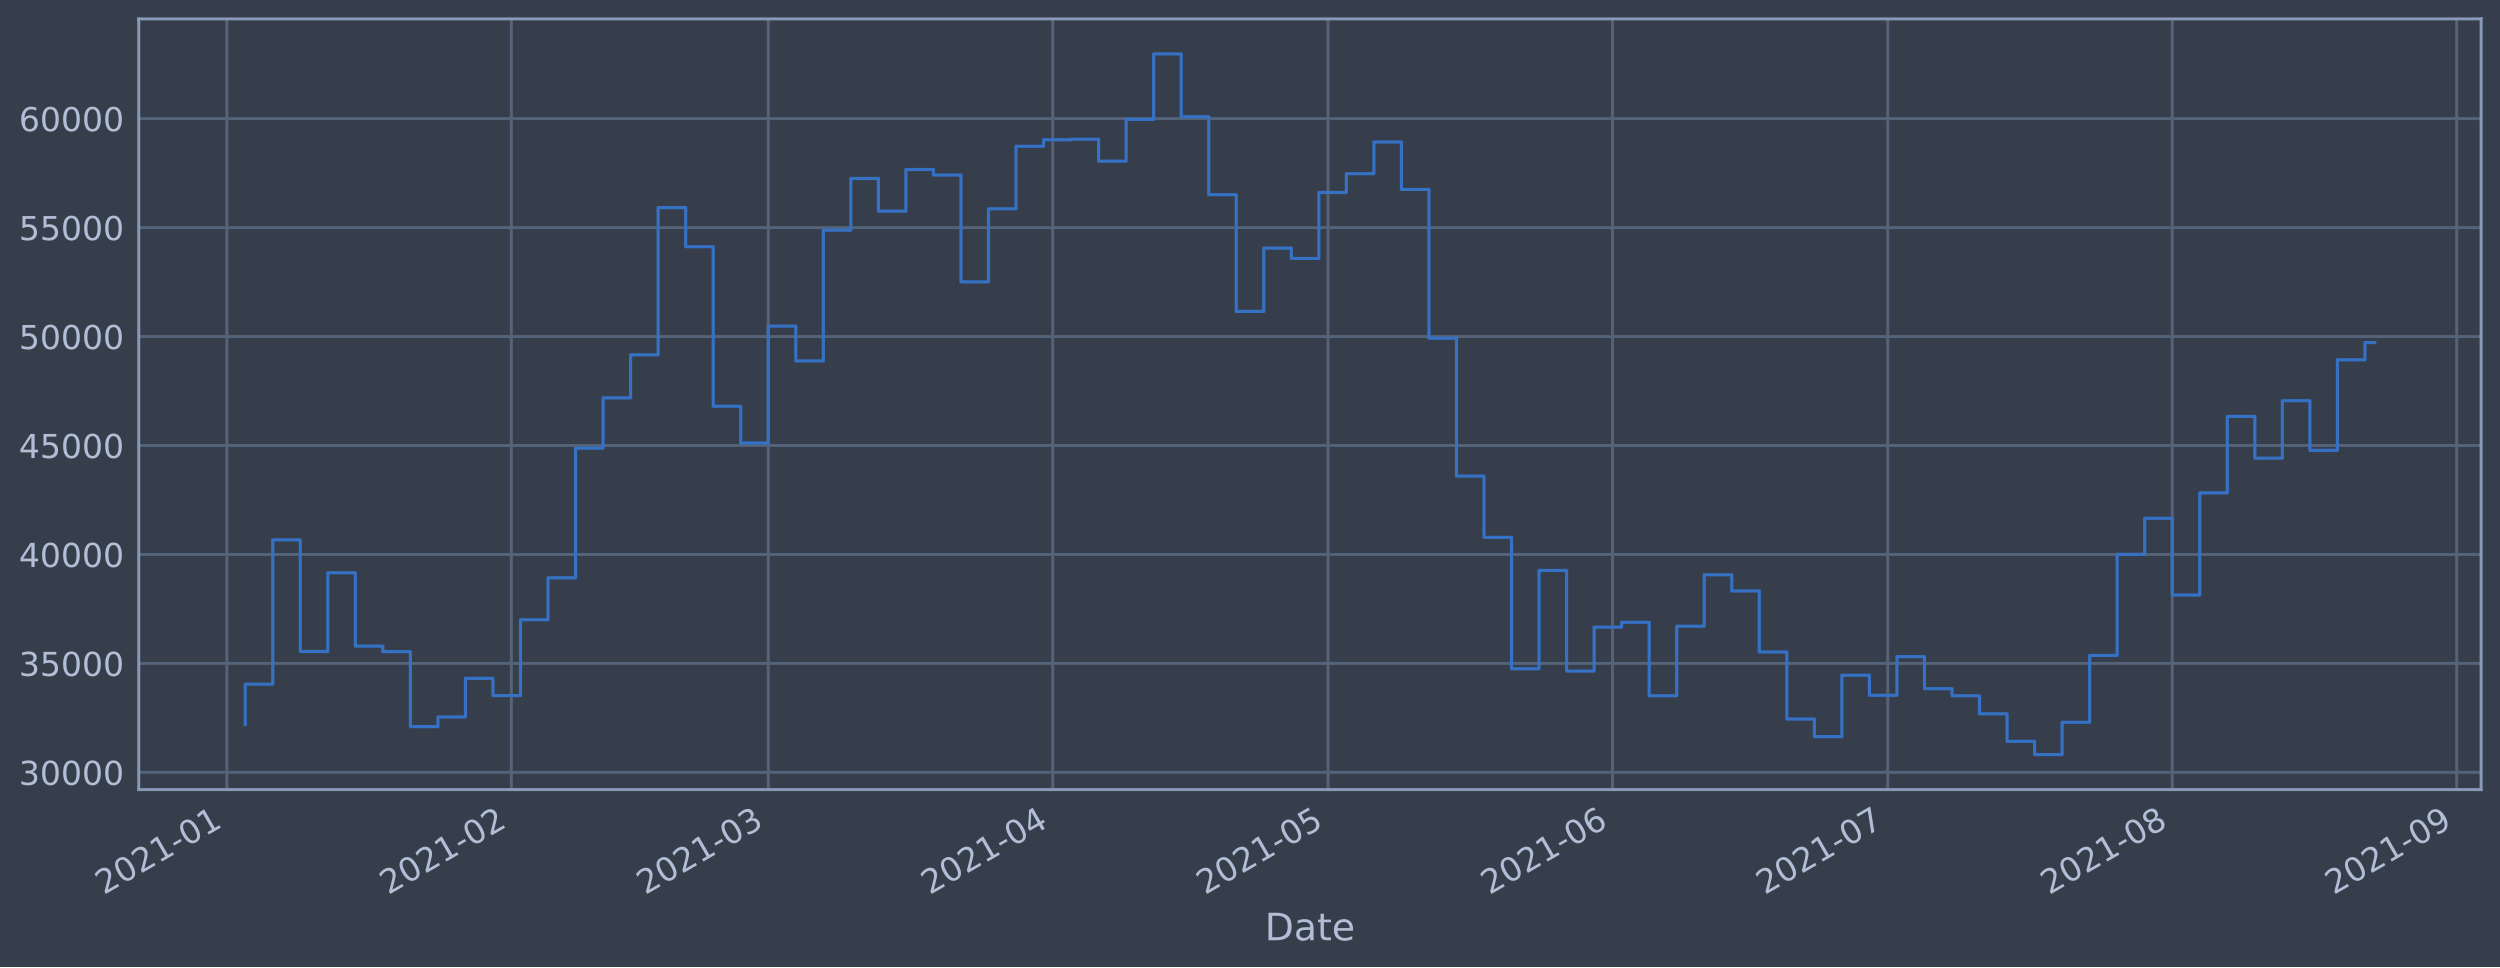
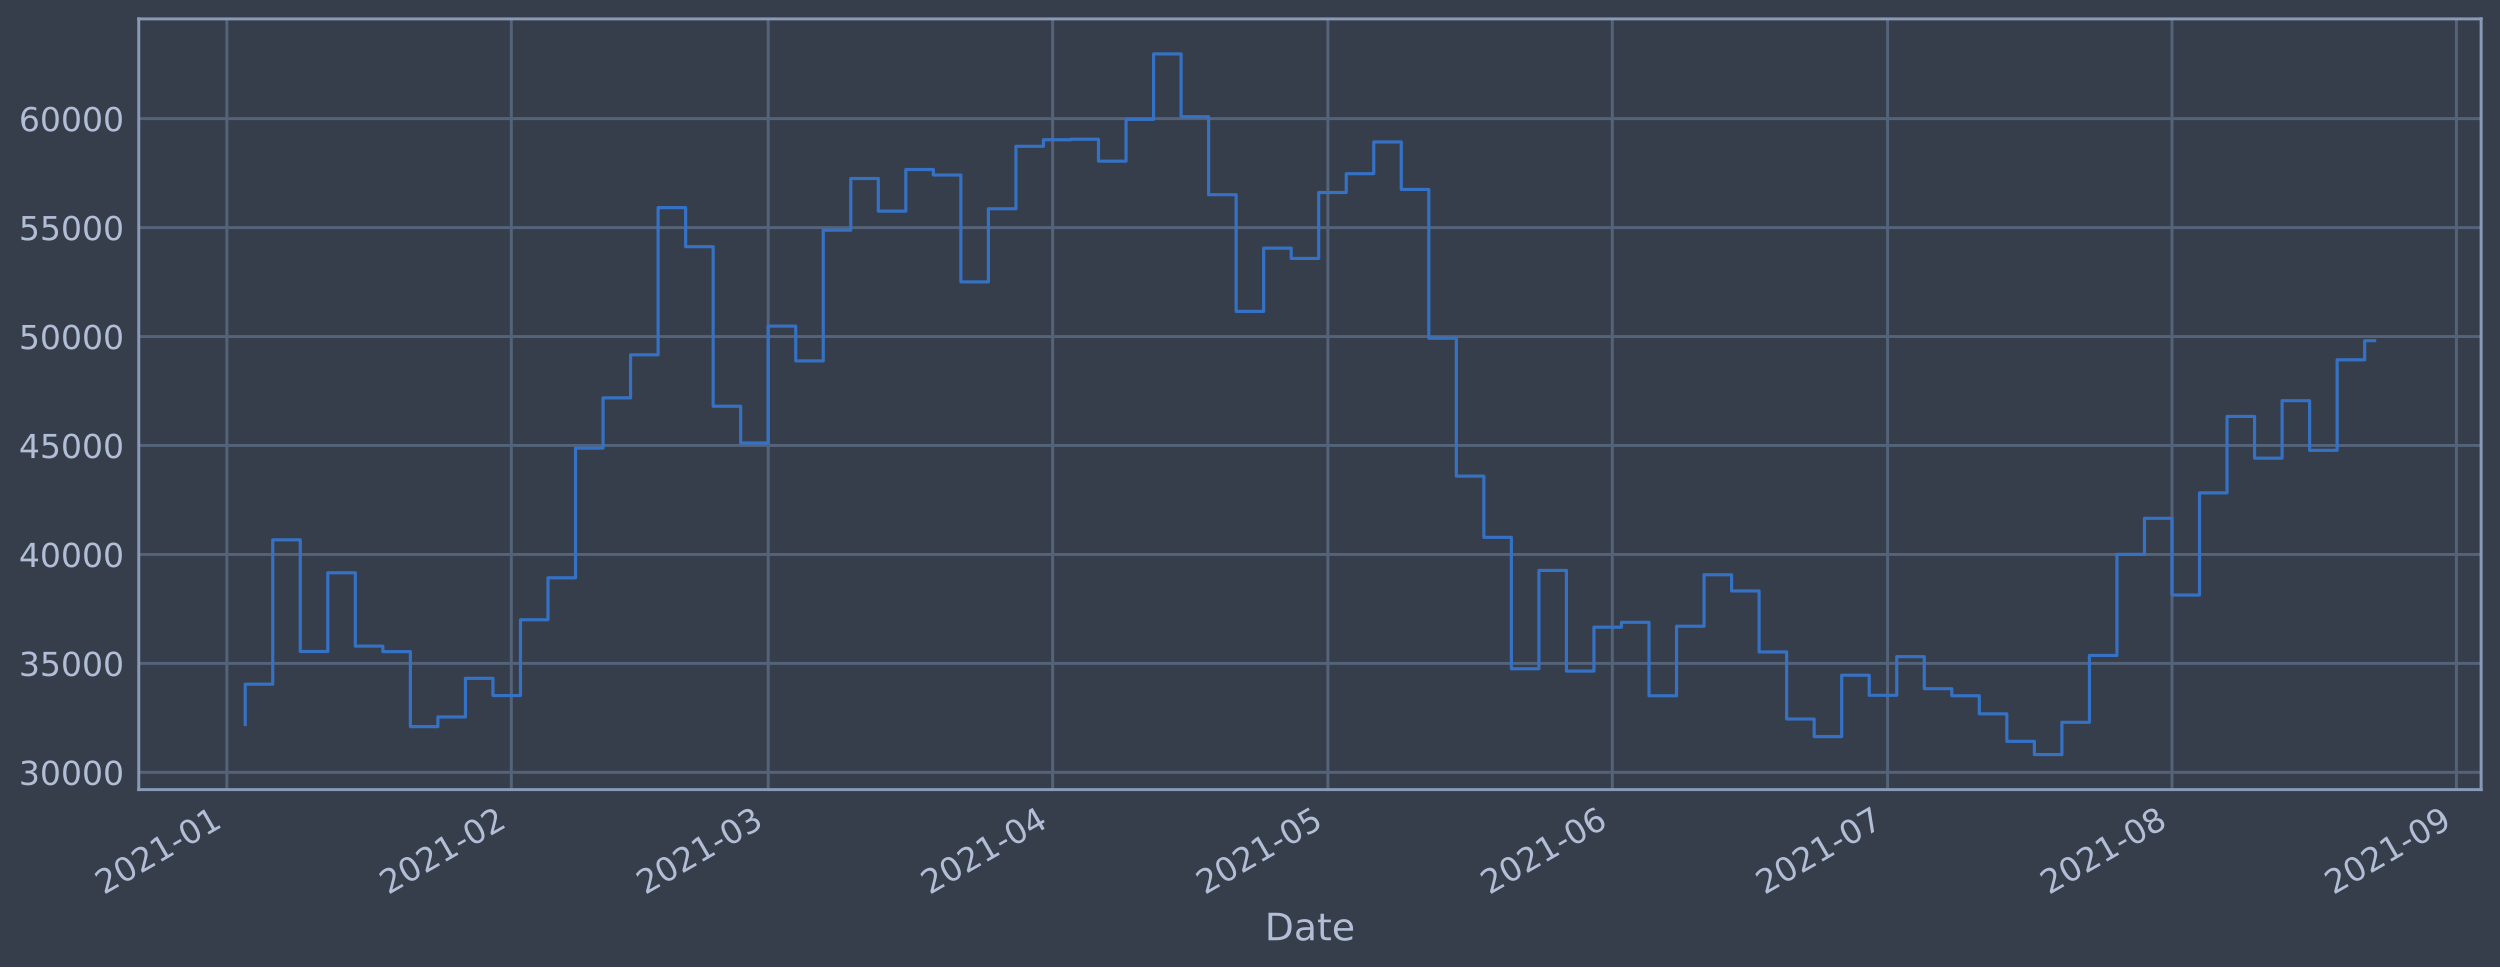
<svg xmlns="http://www.w3.org/2000/svg" xmlns:xlink="http://www.w3.org/1999/xlink" height="368.58pt" version="1.1" viewBox="0 0 952.884 368.58" width="952.884pt">
  <defs>
    <style type="text/css">*{stroke-linecap:butt;stroke-linejoin:round;}</style>
  </defs>
  <g id="figure_1">
    <g id="patch_1">
      <path d="M 0 368.58  L 952.884 368.58  L 952.884 0  L 0 0  z " style="fill:#373e4b;" />
    </g>
    <g id="axes_1">
      <g id="patch_2">
        <path d="M 52.884 300.96  L 945.684 300.96  L 945.684 7.2  L 52.884 7.2  z " style="fill:#373e4b;" />
      </g>
      <g id="matplotlib.axis_1">
        <g id="xtick_1">
          <g id="line2d_1">
-             <path clip-path="url(#pb02cd1fa24)" d="M 86.47 300.96  L 86.47 7.2  " style="fill:none;stroke:#546379;stroke-linecap:square;stroke-width:1.12;" />
+             <path clip-path="url(#pae4e8e608b)" d="M 86.471 300.96  L 86.471 7.2  " style="fill:none;stroke:#546379;stroke-linecap:square;stroke-width:1.12;" />
          </g>
          <g id="line2d_2" />
          <g id="text_1">
-             <g style="fill:#b1bed6;" transform="translate(39.56719 341.1745)rotate(-30)scale(0.126 -0.126)">
+             <g style="fill:#b1bed6;" transform="translate(39.56805 341.1745)rotate(-30)scale(0.126 -0.126)">
              <defs>
                <path d="M 1228 531  L 3431 531  L 3431 0  L 469 0  L 469 531  Q 828 903 1448 1529  Q 2069 2156 2228 2338  Q 2531 2678 2651 2914  Q 2772 3150 2772 3378  Q 2772 3750 2511 3984  Q 2250 4219 1831 4219  Q 1534 4219 1204 4116  Q 875 4013 500 3803  L 500 4441  Q 881 4594 1212 4672  Q 1544 4750 1819 4750  Q 2544 4750 2975 4387  Q 3406 4025 3406 3419  Q 3406 3131 3298 2873  Q 3191 2616 2906 2266  Q 2828 2175 2409 1742  Q 1991 1309 1228 531  z " id="DejaVuSans-32" transform="scale(0.015625)" />
                <path d="M 2034 4250  Q 1547 4250 1301 3770  Q 1056 3291 1056 2328  Q 1056 1369 1301 889  Q 1547 409 2034 409  Q 2525 409 2770 889  Q 3016 1369 3016 2328  Q 3016 3291 2770 3770  Q 2525 4250 2034 4250  z M 2034 4750  Q 2819 4750 3233 4129  Q 3647 3509 3647 2328  Q 3647 1150 3233 529  Q 2819 -91 2034 -91  Q 1250 -91 836 529  Q 422 1150 422 2328  Q 422 3509 836 4129  Q 1250 4750 2034 4750  z " id="DejaVuSans-30" transform="scale(0.015625)" />
                <path d="M 794 531  L 1825 531  L 1825 4091  L 703 3866  L 703 4441  L 1819 4666  L 2450 4666  L 2450 531  L 3481 531  L 3481 0  L 794 0  L 794 531  z " id="DejaVuSans-31" transform="scale(0.015625)" />
                <path d="M 313 2009  L 1997 2009  L 1997 1497  L 313 1497  L 313 2009  z " id="DejaVuSans-2d" transform="scale(0.015625)" />
              </defs>
              <use xlink:href="#DejaVuSans-32" />
              <use x="63.623" xlink:href="#DejaVuSans-30" />
              <use x="127.246" xlink:href="#DejaVuSans-32" />
              <use x="190.869" xlink:href="#DejaVuSans-31" />
              <use x="254.492" xlink:href="#DejaVuSans-2d" />
              <use x="290.576" xlink:href="#DejaVuSans-30" />
              <use x="354.199" xlink:href="#DejaVuSans-31" />
            </g>
          </g>
        </g>
        <g id="xtick_2">
          <g id="line2d_3">
-             <path clip-path="url(#pb02cd1fa24)" d="M 194.895 300.96  L 194.895 7.2  " style="fill:none;stroke:#546379;stroke-linecap:square;stroke-width:1.12;" />
+             <path clip-path="url(#pae4e8e608b)" d="M 194.882 300.96  L 194.882 7.2  " style="fill:none;stroke:#546379;stroke-linecap:square;stroke-width:1.12;" />
          </g>
          <g id="line2d_4" />
          <g id="text_2">
-             <g style="fill:#b1bed6;" transform="translate(147.9913 341.1745)rotate(-30)scale(0.126 -0.126)">
+             <g style="fill:#b1bed6;" transform="translate(147.9789 341.1745)rotate(-30)scale(0.126 -0.126)">
              <use xlink:href="#DejaVuSans-32" />
              <use x="63.623" xlink:href="#DejaVuSans-30" />
              <use x="127.246" xlink:href="#DejaVuSans-32" />
              <use x="190.869" xlink:href="#DejaVuSans-31" />
              <use x="254.492" xlink:href="#DejaVuSans-2d" />
              <use x="290.576" xlink:href="#DejaVuSans-30" />
              <use x="354.199" xlink:href="#DejaVuSans-32" />
            </g>
          </g>
        </g>
        <g id="xtick_3">
          <g id="line2d_5">
-             <path clip-path="url(#pb02cd1fa24)" d="M 292.826 300.96  L 292.826 7.2  " style="fill:none;stroke:#546379;stroke-linecap:square;stroke-width:1.12;" />
+             <path clip-path="url(#pae4e8e608b)" d="M 292.802 300.96  L 292.802 7.2  " style="fill:none;stroke:#546379;stroke-linecap:square;stroke-width:1.12;" />
          </g>
          <g id="line2d_6" />
          <g id="text_3">
-             <g style="fill:#b1bed6;" transform="translate(245.9228 341.1745)rotate(-30)scale(0.126 -0.126)">
+             <g style="fill:#b1bed6;" transform="translate(245.8984 341.1745)rotate(-30)scale(0.126 -0.126)">
              <defs>
                <path d="M 2597 2516  Q 3050 2419 3304 2112  Q 3559 1806 3559 1356  Q 3559 666 3084 287  Q 2609 -91 1734 -91  Q 1441 -91 1130 -33  Q 819 25 488 141  L 488 750  Q 750 597 1062 519  Q 1375 441 1716 441  Q 2309 441 2620 675  Q 2931 909 2931 1356  Q 2931 1769 2642 2001  Q 2353 2234 1838 2234  L 1294 2234  L 1294 2753  L 1863 2753  Q 2328 2753 2575 2939  Q 2822 3125 2822 3475  Q 2822 3834 2567 4026  Q 2313 4219 1838 4219  Q 1578 4219 1281 4162  Q 984 4106 628 3988  L 628 4550  Q 988 4650 1302 4700  Q 1616 4750 1894 4750  Q 2613 4750 3031 4423  Q 3450 4097 3450 3541  Q 3450 3153 3228 2886  Q 3006 2619 2597 2516  z " id="DejaVuSans-33" transform="scale(0.015625)" />
              </defs>
              <use xlink:href="#DejaVuSans-32" />
              <use x="63.623" xlink:href="#DejaVuSans-30" />
              <use x="127.246" xlink:href="#DejaVuSans-32" />
              <use x="190.869" xlink:href="#DejaVuSans-31" />
              <use x="254.492" xlink:href="#DejaVuSans-2d" />
              <use x="290.576" xlink:href="#DejaVuSans-30" />
              <use x="354.199" xlink:href="#DejaVuSans-33" />
            </g>
          </g>
        </g>
        <g id="xtick_4">
          <g id="line2d_7">
-             <path clip-path="url(#pb02cd1fa24)" d="M 401.25 300.96  L 401.25 7.2  " style="fill:none;stroke:#546379;stroke-linecap:square;stroke-width:1.12;" />
+             <path clip-path="url(#pae4e8e608b)" d="M 401.212 300.96  L 401.212 7.2  " style="fill:none;stroke:#546379;stroke-linecap:square;stroke-width:1.12;" />
          </g>
          <g id="line2d_8" />
          <g id="text_4">
-             <g style="fill:#b1bed6;" transform="translate(354.347 341.1745)rotate(-30)scale(0.126 -0.126)">
+             <g style="fill:#b1bed6;" transform="translate(354.3092 341.1745)rotate(-30)scale(0.126 -0.126)">
              <defs>
                <path d="M 2419 4116  L 825 1625  L 2419 1625  L 2419 4116  z M 2253 4666  L 3047 4666  L 3047 1625  L 3713 1625  L 3713 1100  L 3047 1100  L 3047 0  L 2419 0  L 2419 1100  L 313 1100  L 313 1709  L 2253 4666  z " id="DejaVuSans-34" transform="scale(0.015625)" />
              </defs>
              <use xlink:href="#DejaVuSans-32" />
              <use x="63.623" xlink:href="#DejaVuSans-30" />
              <use x="127.246" xlink:href="#DejaVuSans-32" />
              <use x="190.869" xlink:href="#DejaVuSans-31" />
              <use x="254.492" xlink:href="#DejaVuSans-2d" />
              <use x="290.576" xlink:href="#DejaVuSans-30" />
              <use x="354.199" xlink:href="#DejaVuSans-34" />
            </g>
          </g>
        </g>
        <g id="xtick_5">
          <g id="line2d_9">
-             <path clip-path="url(#pb02cd1fa24)" d="M 506.177 300.96  L 506.177 7.2  " style="fill:none;stroke:#546379;stroke-linecap:square;stroke-width:1.12;" />
+             <path clip-path="url(#pae4e8e608b)" d="M 506.126 300.96  L 506.126 7.2  " style="fill:none;stroke:#546379;stroke-linecap:square;stroke-width:1.12;" />
          </g>
          <g id="line2d_10" />
          <g id="text_5">
-             <g style="fill:#b1bed6;" transform="translate(459.2736 341.1745)rotate(-30)scale(0.126 -0.126)">
+             <g style="fill:#b1bed6;" transform="translate(459.2229 341.1745)rotate(-30)scale(0.126 -0.126)">
              <defs>
                <path d="M 691 4666  L 3169 4666  L 3169 4134  L 1269 4134  L 1269 2991  Q 1406 3038 1543 3061  Q 1681 3084 1819 3084  Q 2600 3084 3056 2656  Q 3513 2228 3513 1497  Q 3513 744 3044 326  Q 2575 -91 1722 -91  Q 1428 -91 1123 -41  Q 819 9 494 109  L 494 744  Q 775 591 1075 516  Q 1375 441 1709 441  Q 2250 441 2565 725  Q 2881 1009 2881 1497  Q 2881 1984 2565 2268  Q 2250 2553 1709 2553  Q 1456 2553 1204 2497  Q 953 2441 691 2322  L 691 4666  z " id="DejaVuSans-35" transform="scale(0.015625)" />
              </defs>
              <use xlink:href="#DejaVuSans-32" />
              <use x="63.623" xlink:href="#DejaVuSans-30" />
              <use x="127.246" xlink:href="#DejaVuSans-32" />
              <use x="190.869" xlink:href="#DejaVuSans-31" />
              <use x="254.492" xlink:href="#DejaVuSans-2d" />
              <use x="290.576" xlink:href="#DejaVuSans-30" />
              <use x="354.199" xlink:href="#DejaVuSans-35" />
            </g>
          </g>
        </g>
        <g id="xtick_6">
          <g id="line2d_11">
-             <path clip-path="url(#pb02cd1fa24)" d="M 614.601 300.96  L 614.601 7.2  " style="fill:none;stroke:#546379;stroke-linecap:square;stroke-width:1.12;" />
+             <path clip-path="url(#pae4e8e608b)" d="M 614.537 300.96  L 614.537 7.2  " style="fill:none;stroke:#546379;stroke-linecap:square;stroke-width:1.12;" />
          </g>
          <g id="line2d_12" />
          <g id="text_6">
-             <g style="fill:#b1bed6;" transform="translate(567.6977 341.1745)rotate(-30)scale(0.126 -0.126)">
+             <g style="fill:#b1bed6;" transform="translate(567.6338 341.1745)rotate(-30)scale(0.126 -0.126)">
              <defs>
                <path d="M 2113 2584  Q 1688 2584 1439 2293  Q 1191 2003 1191 1497  Q 1191 994 1439 701  Q 1688 409 2113 409  Q 2538 409 2786 701  Q 3034 994 3034 1497  Q 3034 2003 2786 2293  Q 2538 2584 2113 2584  z M 3366 4563  L 3366 3988  Q 3128 4100 2886 4159  Q 2644 4219 2406 4219  Q 1781 4219 1451 3797  Q 1122 3375 1075 2522  Q 1259 2794 1537 2939  Q 1816 3084 2150 3084  Q 2853 3084 3261 2657  Q 3669 2231 3669 1497  Q 3669 778 3244 343  Q 2819 -91 2113 -91  Q 1303 -91 875 529  Q 447 1150 447 2328  Q 447 3434 972 4092  Q 1497 4750 2381 4750  Q 2619 4750 2861 4703  Q 3103 4656 3366 4563  z " id="DejaVuSans-36" transform="scale(0.015625)" />
              </defs>
              <use xlink:href="#DejaVuSans-32" />
              <use x="63.623" xlink:href="#DejaVuSans-30" />
              <use x="127.246" xlink:href="#DejaVuSans-32" />
              <use x="190.869" xlink:href="#DejaVuSans-31" />
              <use x="254.492" xlink:href="#DejaVuSans-2d" />
              <use x="290.576" xlink:href="#DejaVuSans-30" />
              <use x="354.199" xlink:href="#DejaVuSans-36" />
            </g>
          </g>
        </g>
        <g id="xtick_7">
          <g id="line2d_13">
-             <path clip-path="url(#pb02cd1fa24)" d="M 719.528 300.96  L 719.528 7.2  " style="fill:none;stroke:#546379;stroke-linecap:square;stroke-width:1.12;" />
+             <path clip-path="url(#pae4e8e608b)" d="M 719.451 300.96  L 719.451 7.2  " style="fill:none;stroke:#546379;stroke-linecap:square;stroke-width:1.12;" />
          </g>
          <g id="line2d_14" />
          <g id="text_7">
-             <g style="fill:#b1bed6;" transform="translate(672.6243 341.1745)rotate(-30)scale(0.126 -0.126)">
+             <g style="fill:#b1bed6;" transform="translate(672.5475 341.1745)rotate(-30)scale(0.126 -0.126)">
              <defs>
                <path d="M 525 4666  L 3525 4666  L 3525 4397  L 1831 0  L 1172 0  L 2766 4134  L 525 4134  L 525 4666  z " id="DejaVuSans-37" transform="scale(0.015625)" />
              </defs>
              <use xlink:href="#DejaVuSans-32" />
              <use x="63.623" xlink:href="#DejaVuSans-30" />
              <use x="127.246" xlink:href="#DejaVuSans-32" />
              <use x="190.869" xlink:href="#DejaVuSans-31" />
              <use x="254.492" xlink:href="#DejaVuSans-2d" />
              <use x="290.576" xlink:href="#DejaVuSans-30" />
              <use x="354.199" xlink:href="#DejaVuSans-37" />
            </g>
          </g>
        </g>
        <g id="xtick_8">
          <g id="line2d_15">
-             <path clip-path="url(#pb02cd1fa24)" d="M 827.952 300.96  L 827.952 7.2  " style="fill:none;stroke:#546379;stroke-linecap:square;stroke-width:1.12;" />
+             <path clip-path="url(#pae4e8e608b)" d="M 827.862 300.96  L 827.862 7.2  " style="fill:none;stroke:#546379;stroke-linecap:square;stroke-width:1.12;" />
          </g>
          <g id="line2d_16" />
          <g id="text_8">
-             <g style="fill:#b1bed6;" transform="translate(781.0485 341.1745)rotate(-30)scale(0.126 -0.126)">
+             <g style="fill:#b1bed6;" transform="translate(780.9584 341.1745)rotate(-30)scale(0.126 -0.126)">
              <defs>
                <path d="M 2034 2216  Q 1584 2216 1326 1975  Q 1069 1734 1069 1313  Q 1069 891 1326 650  Q 1584 409 2034 409  Q 2484 409 2743 651  Q 3003 894 3003 1313  Q 3003 1734 2745 1975  Q 2488 2216 2034 2216  z M 1403 2484  Q 997 2584 770 2862  Q 544 3141 544 3541  Q 544 4100 942 4425  Q 1341 4750 2034 4750  Q 2731 4750 3128 4425  Q 3525 4100 3525 3541  Q 3525 3141 3298 2862  Q 3072 2584 2669 2484  Q 3125 2378 3379 2068  Q 3634 1759 3634 1313  Q 3634 634 3220 271  Q 2806 -91 2034 -91  Q 1263 -91 848 271  Q 434 634 434 1313  Q 434 1759 690 2068  Q 947 2378 1403 2484  z M 1172 3481  Q 1172 3119 1398 2916  Q 1625 2713 2034 2713  Q 2441 2713 2670 2916  Q 2900 3119 2900 3481  Q 2900 3844 2670 4047  Q 2441 4250 2034 4250  Q 1625 4250 1398 4047  Q 1172 3844 1172 3481  z " id="DejaVuSans-38" transform="scale(0.015625)" />
              </defs>
              <use xlink:href="#DejaVuSans-32" />
              <use x="63.623" xlink:href="#DejaVuSans-30" />
              <use x="127.246" xlink:href="#DejaVuSans-32" />
              <use x="190.869" xlink:href="#DejaVuSans-31" />
              <use x="254.492" xlink:href="#DejaVuSans-2d" />
              <use x="290.576" xlink:href="#DejaVuSans-30" />
              <use x="354.199" xlink:href="#DejaVuSans-38" />
            </g>
          </g>
        </g>
        <g id="xtick_9">
          <g id="line2d_17">
-             <path clip-path="url(#pb02cd1fa24)" d="M 936.376 300.96  L 936.376 7.2  " style="fill:none;stroke:#546379;stroke-linecap:square;stroke-width:1.12;" />
+             <path clip-path="url(#pae4e8e608b)" d="M 936.272 300.96  L 936.272 7.2  " style="fill:none;stroke:#546379;stroke-linecap:square;stroke-width:1.12;" />
          </g>
          <g id="line2d_18" />
          <g id="text_9">
-             <g style="fill:#b1bed6;" transform="translate(889.4726 341.1745)rotate(-30)scale(0.126 -0.126)">
+             <g style="fill:#b1bed6;" transform="translate(889.3692 341.1745)rotate(-30)scale(0.126 -0.126)">
              <defs>
                <path d="M 703 97  L 703 672  Q 941 559 1184 500  Q 1428 441 1663 441  Q 2288 441 2617 861  Q 2947 1281 2994 2138  Q 2813 1869 2534 1725  Q 2256 1581 1919 1581  Q 1219 1581 811 2004  Q 403 2428 403 3163  Q 403 3881 828 4315  Q 1253 4750 1959 4750  Q 2769 4750 3195 4129  Q 3622 3509 3622 2328  Q 3622 1225 3098 567  Q 2575 -91 1691 -91  Q 1453 -91 1209 -44  Q 966 3 703 97  z M 1959 2075  Q 2384 2075 2632 2365  Q 2881 2656 2881 3163  Q 2881 3666 2632 3958  Q 2384 4250 1959 4250  Q 1534 4250 1286 3958  Q 1038 3666 1038 3163  Q 1038 2656 1286 2365  Q 1534 2075 1959 2075  z " id="DejaVuSans-39" transform="scale(0.015625)" />
              </defs>
              <use xlink:href="#DejaVuSans-32" />
              <use x="63.623" xlink:href="#DejaVuSans-30" />
              <use x="127.246" xlink:href="#DejaVuSans-32" />
              <use x="190.869" xlink:href="#DejaVuSans-31" />
              <use x="254.492" xlink:href="#DejaVuSans-2d" />
              <use x="290.576" xlink:href="#DejaVuSans-30" />
              <use x="354.199" xlink:href="#DejaVuSans-39" />
            </g>
          </g>
        </g>
        <g id="text_10">
          <g style="fill:#b1bed6;" transform="translate(482.0746 358.3856)scale(0.144 -0.144)">
            <defs>
              <path d="M 1259 4147  L 1259 519  L 2022 519  Q 2988 519 3436 956  Q 3884 1394 3884 2338  Q 3884 3275 3436 3711  Q 2988 4147 2022 4147  L 1259 4147  z M 628 4666  L 1925 4666  Q 3281 4666 3915 4102  Q 4550 3538 4550 2338  Q 4550 1131 3912 565  Q 3275 0 1925 0  L 628 0  L 628 4666  z " id="DejaVuSans-44" transform="scale(0.015625)" />
              <path d="M 2194 1759  Q 1497 1759 1228 1600  Q 959 1441 959 1056  Q 959 750 1161 570  Q 1363 391 1709 391  Q 2188 391 2477 730  Q 2766 1069 2766 1631  L 2766 1759  L 2194 1759  z M 3341 1997  L 3341 0  L 2766 0  L 2766 531  Q 2569 213 2275 61  Q 1981 -91 1556 -91  Q 1019 -91 701 211  Q 384 513 384 1019  Q 384 1609 779 1909  Q 1175 2209 1959 2209  L 2766 2209  L 2766 2266  Q 2766 2663 2505 2880  Q 2244 3097 1772 3097  Q 1472 3097 1187 3025  Q 903 2953 641 2809  L 641 3341  Q 956 3463 1253 3523  Q 1550 3584 1831 3584  Q 2591 3584 2966 3190  Q 3341 2797 3341 1997  z " id="DejaVuSans-61" transform="scale(0.015625)" />
              <path d="M 1172 4494  L 1172 3500  L 2356 3500  L 2356 3053  L 1172 3053  L 1172 1153  Q 1172 725 1289 603  Q 1406 481 1766 481  L 2356 481  L 2356 0  L 1766 0  Q 1100 0 847 248  Q 594 497 594 1153  L 594 3053  L 172 3053  L 172 3500  L 594 3500  L 594 4494  L 1172 4494  z " id="DejaVuSans-74" transform="scale(0.015625)" />
              <path d="M 3597 1894  L 3597 1613  L 953 1613  Q 991 1019 1311 708  Q 1631 397 2203 397  Q 2534 397 2845 478  Q 3156 559 3463 722  L 3463 178  Q 3153 47 2828 -22  Q 2503 -91 2169 -91  Q 1331 -91 842 396  Q 353 884 353 1716  Q 353 2575 817 3079  Q 1281 3584 2069 3584  Q 2775 3584 3186 3129  Q 3597 2675 3597 1894  z M 3022 2063  Q 3016 2534 2758 2815  Q 2500 3097 2075 3097  Q 1594 3097 1305 2825  Q 1016 2553 972 2059  L 3022 2063  z " id="DejaVuSans-65" transform="scale(0.015625)" />
            </defs>
            <use xlink:href="#DejaVuSans-44" />
            <use x="77.002" xlink:href="#DejaVuSans-61" />
            <use x="138.281" xlink:href="#DejaVuSans-74" />
            <use x="177.49" xlink:href="#DejaVuSans-65" />
          </g>
        </g>
      </g>
      <g id="matplotlib.axis_2">
        <g id="ytick_1">
          <g id="line2d_19">
-             <path clip-path="url(#pb02cd1fa24)" d="M 52.884 294.384  L 945.684 294.384  " style="fill:none;stroke:#546379;stroke-linecap:square;stroke-width:1.12;" />
+             <path clip-path="url(#pae4e8e608b)" d="M 52.884 294.384  L 945.684 294.384  " style="fill:none;stroke:#546379;stroke-linecap:square;stroke-width:1.12;" />
          </g>
          <g id="line2d_20" />
          <g id="text_11">
            <g style="fill:#b1bed6;" transform="translate(7.2 299.1712)scale(0.126 -0.126)">
              <use xlink:href="#DejaVuSans-33" />
              <use x="63.623" xlink:href="#DejaVuSans-30" />
              <use x="127.246" xlink:href="#DejaVuSans-30" />
              <use x="190.869" xlink:href="#DejaVuSans-30" />
              <use x="254.492" xlink:href="#DejaVuSans-30" />
            </g>
          </g>
        </g>
        <g id="ytick_2">
          <g id="line2d_21">
-             <path clip-path="url(#pb02cd1fa24)" d="M 52.884 252.856  L 945.684 252.856  " style="fill:none;stroke:#546379;stroke-linecap:square;stroke-width:1.12;" />
+             <path clip-path="url(#pae4e8e608b)" d="M 52.884 252.856  L 945.684 252.856  " style="fill:none;stroke:#546379;stroke-linecap:square;stroke-width:1.12;" />
          </g>
          <g id="line2d_22" />
          <g id="text_12">
            <g style="fill:#b1bed6;" transform="translate(7.2 257.6428)scale(0.126 -0.126)">
              <use xlink:href="#DejaVuSans-33" />
              <use x="63.623" xlink:href="#DejaVuSans-35" />
              <use x="127.246" xlink:href="#DejaVuSans-30" />
              <use x="190.869" xlink:href="#DejaVuSans-30" />
              <use x="254.492" xlink:href="#DejaVuSans-30" />
            </g>
          </g>
        </g>
        <g id="ytick_3">
          <g id="line2d_23">
-             <path clip-path="url(#pb02cd1fa24)" d="M 52.884 211.327  L 945.684 211.327  " style="fill:none;stroke:#546379;stroke-linecap:square;stroke-width:1.12;" />
+             <path clip-path="url(#pae4e8e608b)" d="M 52.884 211.327  L 945.684 211.327  " style="fill:none;stroke:#546379;stroke-linecap:square;stroke-width:1.12;" />
          </g>
          <g id="line2d_24" />
          <g id="text_13">
            <g style="fill:#b1bed6;" transform="translate(7.2 216.1143)scale(0.126 -0.126)">
              <use xlink:href="#DejaVuSans-34" />
              <use x="63.623" xlink:href="#DejaVuSans-30" />
              <use x="127.246" xlink:href="#DejaVuSans-30" />
              <use x="190.869" xlink:href="#DejaVuSans-30" />
              <use x="254.492" xlink:href="#DejaVuSans-30" />
            </g>
          </g>
        </g>
        <g id="ytick_4">
          <g id="line2d_25">
-             <path clip-path="url(#pb02cd1fa24)" d="M 52.884 169.799  L 945.684 169.799  " style="fill:none;stroke:#546379;stroke-linecap:square;stroke-width:1.12;" />
+             <path clip-path="url(#pae4e8e608b)" d="M 52.884 169.799  L 945.684 169.799  " style="fill:none;stroke:#546379;stroke-linecap:square;stroke-width:1.12;" />
          </g>
          <g id="line2d_26" />
          <g id="text_14">
            <g style="fill:#b1bed6;" transform="translate(7.2 174.5858)scale(0.126 -0.126)">
              <use xlink:href="#DejaVuSans-34" />
              <use x="63.623" xlink:href="#DejaVuSans-35" />
              <use x="127.246" xlink:href="#DejaVuSans-30" />
              <use x="190.869" xlink:href="#DejaVuSans-30" />
              <use x="254.492" xlink:href="#DejaVuSans-30" />
            </g>
          </g>
        </g>
        <g id="ytick_5">
          <g id="line2d_27">
-             <path clip-path="url(#pb02cd1fa24)" d="M 52.884 128.27  L 945.684 128.27  " style="fill:none;stroke:#546379;stroke-linecap:square;stroke-width:1.12;" />
+             <path clip-path="url(#pae4e8e608b)" d="M 52.884 128.27  L 945.684 128.27  " style="fill:none;stroke:#546379;stroke-linecap:square;stroke-width:1.12;" />
          </g>
          <g id="line2d_28" />
          <g id="text_15">
            <g style="fill:#b1bed6;" transform="translate(7.2 133.0573)scale(0.126 -0.126)">
              <use xlink:href="#DejaVuSans-35" />
              <use x="63.623" xlink:href="#DejaVuSans-30" />
              <use x="127.246" xlink:href="#DejaVuSans-30" />
              <use x="190.869" xlink:href="#DejaVuSans-30" />
              <use x="254.492" xlink:href="#DejaVuSans-30" />
            </g>
          </g>
        </g>
        <g id="ytick_6">
          <g id="line2d_29">
-             <path clip-path="url(#pb02cd1fa24)" d="M 52.884 86.742  L 945.684 86.742  " style="fill:none;stroke:#546379;stroke-linecap:square;stroke-width:1.12;" />
+             <path clip-path="url(#pae4e8e608b)" d="M 52.884 86.742  L 945.684 86.742  " style="fill:none;stroke:#546379;stroke-linecap:square;stroke-width:1.12;" />
          </g>
          <g id="line2d_30" />
          <g id="text_16">
            <g style="fill:#b1bed6;" transform="translate(7.2 91.52883)scale(0.126 -0.126)">
              <use xlink:href="#DejaVuSans-35" />
              <use x="63.623" xlink:href="#DejaVuSans-35" />
              <use x="127.246" xlink:href="#DejaVuSans-30" />
              <use x="190.869" xlink:href="#DejaVuSans-30" />
              <use x="254.492" xlink:href="#DejaVuSans-30" />
            </g>
          </g>
        </g>
        <g id="ytick_7">
          <g id="line2d_31">
-             <path clip-path="url(#pb02cd1fa24)" d="M 52.884 45.213  L 945.684 45.213  " style="fill:none;stroke:#546379;stroke-linecap:square;stroke-width:1.12;" />
+             <path clip-path="url(#pae4e8e608b)" d="M 52.884 45.213  L 945.684 45.213  " style="fill:none;stroke:#546379;stroke-linecap:square;stroke-width:1.12;" />
          </g>
          <g id="line2d_32" />
          <g id="text_17">
            <g style="fill:#b1bed6;" transform="translate(7.2 50.00035)scale(0.126 -0.126)">
              <use xlink:href="#DejaVuSans-36" />
              <use x="63.623" xlink:href="#DejaVuSans-30" />
              <use x="127.246" xlink:href="#DejaVuSans-30" />
              <use x="190.869" xlink:href="#DejaVuSans-30" />
              <use x="254.492" xlink:href="#DejaVuSans-30" />
            </g>
          </g>
        </g>
      </g>
      <g id="line2d_33">
-         <path clip-path="url(#pb02cd1fa24)" d="M 93.466 276.149  L 93.466 260.774  L 103.958 260.774  L 103.958 205.76  L 114.451 205.76  L 114.451 248.33  L 124.944 248.33  L 124.944 218.317  L 135.436 218.317  L 135.436 246.269  L 145.929 246.269  L 145.929 248.379  L 156.422 248.379  L 156.422 276.944  L 166.914 276.944  L 166.914 273.273  L 177.407 273.273  L 177.407 258.551  L 187.9 258.551  L 187.9 265.124  L 198.392 265.124  L 198.392 236.227  L 208.885 236.227  L 208.885 220.23  L 219.377 220.23  L 219.377 170.811  L 229.87 170.811  L 229.87 151.649  L 240.363 151.649  L 240.363 135.246  L 250.855 135.246  L 250.855 79.13  L 261.348 79.13  L 261.348 94.023  L 271.841 94.023  L 271.841 154.845  L 282.333 154.845  L 282.333 168.853  L 292.826 168.853  L 292.826 124.303  L 303.319 124.303  L 303.319 137.559  L 313.811 137.559  L 313.811 87.726  L 324.304 87.726  L 324.304 68.027  L 334.797 68.027  L 334.797 80.473  L 345.289 80.473  L 345.289 64.6  L 355.782 64.6  L 355.782 66.715  L 366.275 66.715  L 366.275 107.438  L 376.767 107.438  L 376.767 79.566  L 387.26 79.566  L 387.26 55.76  L 397.753 55.76  L 397.753 53.259  L 408.245 53.259  L 408.245 53.07  L 418.738 53.07  L 418.738 61.421  L 429.231 61.421  L 429.231 45.505  L 439.723 45.505  L 439.723 20.553  L 450.216 20.553  L 450.216 44.49  L 460.709 44.49  L 460.709 74.218  L 471.201 74.218  L 471.201 118.693  L 481.694 118.693  L 481.694 94.577  L 492.187 94.577  L 492.187 98.501  L 502.679 98.501  L 502.679 73.366  L 513.172 73.366  L 513.172 66.2  L 523.665 66.2  L 523.665 54.11  L 534.157 54.11  L 534.157 72.207  L 544.65 72.207  L 544.65 128.914  L 555.143 128.914  L 555.143 181.458  L 565.635 181.458  L 565.635 204.813  L 576.128 204.813  L 576.128 254.894  L 586.621 254.894  L 586.621 217.423  L 597.113 217.423  L 597.113 255.782  L 607.606 255.782  L 607.606 239.046  L 618.099 239.046  L 618.099 237.195  L 628.591 237.195  L 628.591 265.191  L 639.084 265.191  L 639.084 238.698  L 649.577 238.698  L 649.577 219.078  L 660.069 219.078  L 660.069 225.24  L 670.562 225.24  L 670.562 248.502  L 681.055 248.502  L 681.055 274.055  L 691.547 274.055  L 691.547 280.758  L 702.04 280.758  L 702.04 257.368  L 712.532 257.368  L 712.532 265.008  L 723.025 265.008  L 723.025 250.287  L 733.518 250.287  L 733.518 262.498  L 744.01 262.498  L 744.01 265.185  L 754.503 265.185  L 754.503 272.07  L 764.996 272.07  L 764.996 282.58  L 775.488 282.58  L 775.488 287.607  L 785.981 287.607  L 785.981 275.299  L 796.474 275.299  L 796.474 249.823  L 806.966 249.823  L 806.966 211.306  L 817.459 211.306  L 817.459 197.548  L 827.952 197.548  L 827.952 226.792  L 838.444 226.792  L 838.444 187.856  L 848.937 187.856  L 848.937 158.723  L 859.43 158.723  L 859.43 174.635  L 869.922 174.635  L 869.922 152.719  L 880.415 152.719  L 880.415 171.644  L 890.908 171.644  L 890.908 137.141  L 901.4 137.141  L 901.4 130.574  L 905.102 130.574  L 905.102 130.574  " style="fill:none;stroke:#3572c6;stroke-linecap:square;stroke-width:1.2;" />
+         <path clip-path="url(#pae4e8e608b)" d="M 93.466 276.149  L 93.466 260.774  L 103.957 260.774  L 103.957 205.76  L 114.448 205.76  L 114.448 248.33  L 124.94 248.33  L 124.94 218.317  L 135.431 218.317  L 135.431 246.269  L 145.922 246.269  L 145.922 248.379  L 156.414 248.379  L 156.414 276.944  L 166.905 276.944  L 166.905 273.273  L 177.397 273.273  L 177.397 258.551  L 187.888 258.551  L 187.888 265.124  L 198.379 265.124  L 198.379 236.227  L 208.871 236.227  L 208.871 220.23  L 219.362 220.23  L 219.362 170.811  L 229.853 170.811  L 229.853 151.649  L 240.345 151.649  L 240.345 135.246  L 250.836 135.246  L 250.836 79.13  L 261.328 79.13  L 261.328 94.023  L 271.819 94.023  L 271.819 154.845  L 282.31 154.845  L 282.31 168.853  L 292.802 168.853  L 292.802 124.303  L 303.293 124.303  L 303.293 137.559  L 313.784 137.559  L 313.784 87.726  L 324.276 87.726  L 324.276 68.027  L 334.767 68.027  L 334.767 80.473  L 345.259 80.473  L 345.259 64.6  L 355.75 64.6  L 355.75 66.715  L 366.241 66.715  L 366.241 107.438  L 376.733 107.438  L 376.733 79.566  L 387.224 79.566  L 387.224 55.76  L 397.715 55.76  L 397.715 53.259  L 408.207 53.259  L 408.207 53.07  L 418.698 53.07  L 418.698 61.421  L 429.189 61.421  L 429.189 45.505  L 439.681 45.505  L 439.681 20.553  L 450.172 20.553  L 450.172 44.49  L 460.664 44.49  L 460.664 74.218  L 471.155 74.218  L 471.155 118.693  L 481.646 118.693  L 481.646 94.577  L 492.138 94.577  L 492.138 98.501  L 502.629 98.501  L 502.629 73.366  L 513.12 73.366  L 513.12 66.2  L 523.612 66.2  L 523.612 54.11  L 534.103 54.11  L 534.103 72.207  L 544.595 72.207  L 544.595 128.914  L 555.086 128.914  L 555.086 181.458  L 565.577 181.458  L 565.577 204.813  L 576.069 204.813  L 576.069 254.894  L 586.56 254.894  L 586.56 217.423  L 597.051 217.423  L 597.051 255.782  L 607.543 255.782  L 607.543 239.046  L 618.034 239.046  L 618.034 237.195  L 628.526 237.195  L 628.526 265.191  L 639.017 265.191  L 639.017 238.698  L 649.508 238.698  L 649.508 219.078  L 660 219.078  L 660 225.24  L 670.491 225.24  L 670.491 248.502  L 680.982 248.502  L 680.982 274.055  L 691.474 274.055  L 691.474 280.758  L 701.965 280.758  L 701.965 257.368  L 712.457 257.368  L 712.457 265.008  L 722.948 265.008  L 722.948 250.287  L 733.439 250.287  L 733.439 262.498  L 743.931 262.498  L 743.931 265.185  L 754.422 265.185  L 754.422 272.07  L 764.913 272.07  L 764.913 282.58  L 775.405 282.58  L 775.405 287.607  L 785.896 287.607  L 785.896 275.299  L 796.388 275.299  L 796.388 249.823  L 806.879 249.823  L 806.879 211.306  L 817.37 211.306  L 817.37 197.548  L 827.862 197.548  L 827.862 226.792  L 838.353 226.792  L 838.353 187.856  L 848.844 187.856  L 848.844 158.723  L 859.336 158.723  L 859.336 174.635  L 869.827 174.635  L 869.827 152.719  L 880.318 152.719  L 880.318 171.644  L 890.81 171.644  L 890.81 137.141  L 901.301 137.141  L 901.301 129.853  L 905.102 129.853  L 905.102 129.853  " style="fill:none;stroke:#3572c6;stroke-linecap:square;stroke-width:1.2;" />
      </g>
      <g id="patch_3">
        <path d="M 52.884 300.96  L 52.884 7.2  " style="fill:none;stroke:#899ab8;stroke-linecap:square;stroke-linejoin:miter;stroke-width:1.12;" />
      </g>
      <g id="patch_4">
        <path d="M 945.684 300.96  L 945.684 7.2  " style="fill:none;stroke:#899ab8;stroke-linecap:square;stroke-linejoin:miter;stroke-width:1.12;" />
      </g>
      <g id="patch_5">
        <path d="M 52.884 300.96  L 945.684 300.96  " style="fill:none;stroke:#899ab8;stroke-linecap:square;stroke-linejoin:miter;stroke-width:1.12;" />
      </g>
      <g id="patch_6">
        <path d="M 52.884 7.2  L 945.684 7.2  " style="fill:none;stroke:#899ab8;stroke-linecap:square;stroke-linejoin:miter;stroke-width:1.12;" />
      </g>
    </g>
  </g>
  <defs>
-     <clipPath id="pb02cd1fa24">
+     <clipPath id="pae4e8e608b">
      <rect height="293.76" width="892.8" x="52.884" y="7.2" />
    </clipPath>
  </defs>
</svg>
